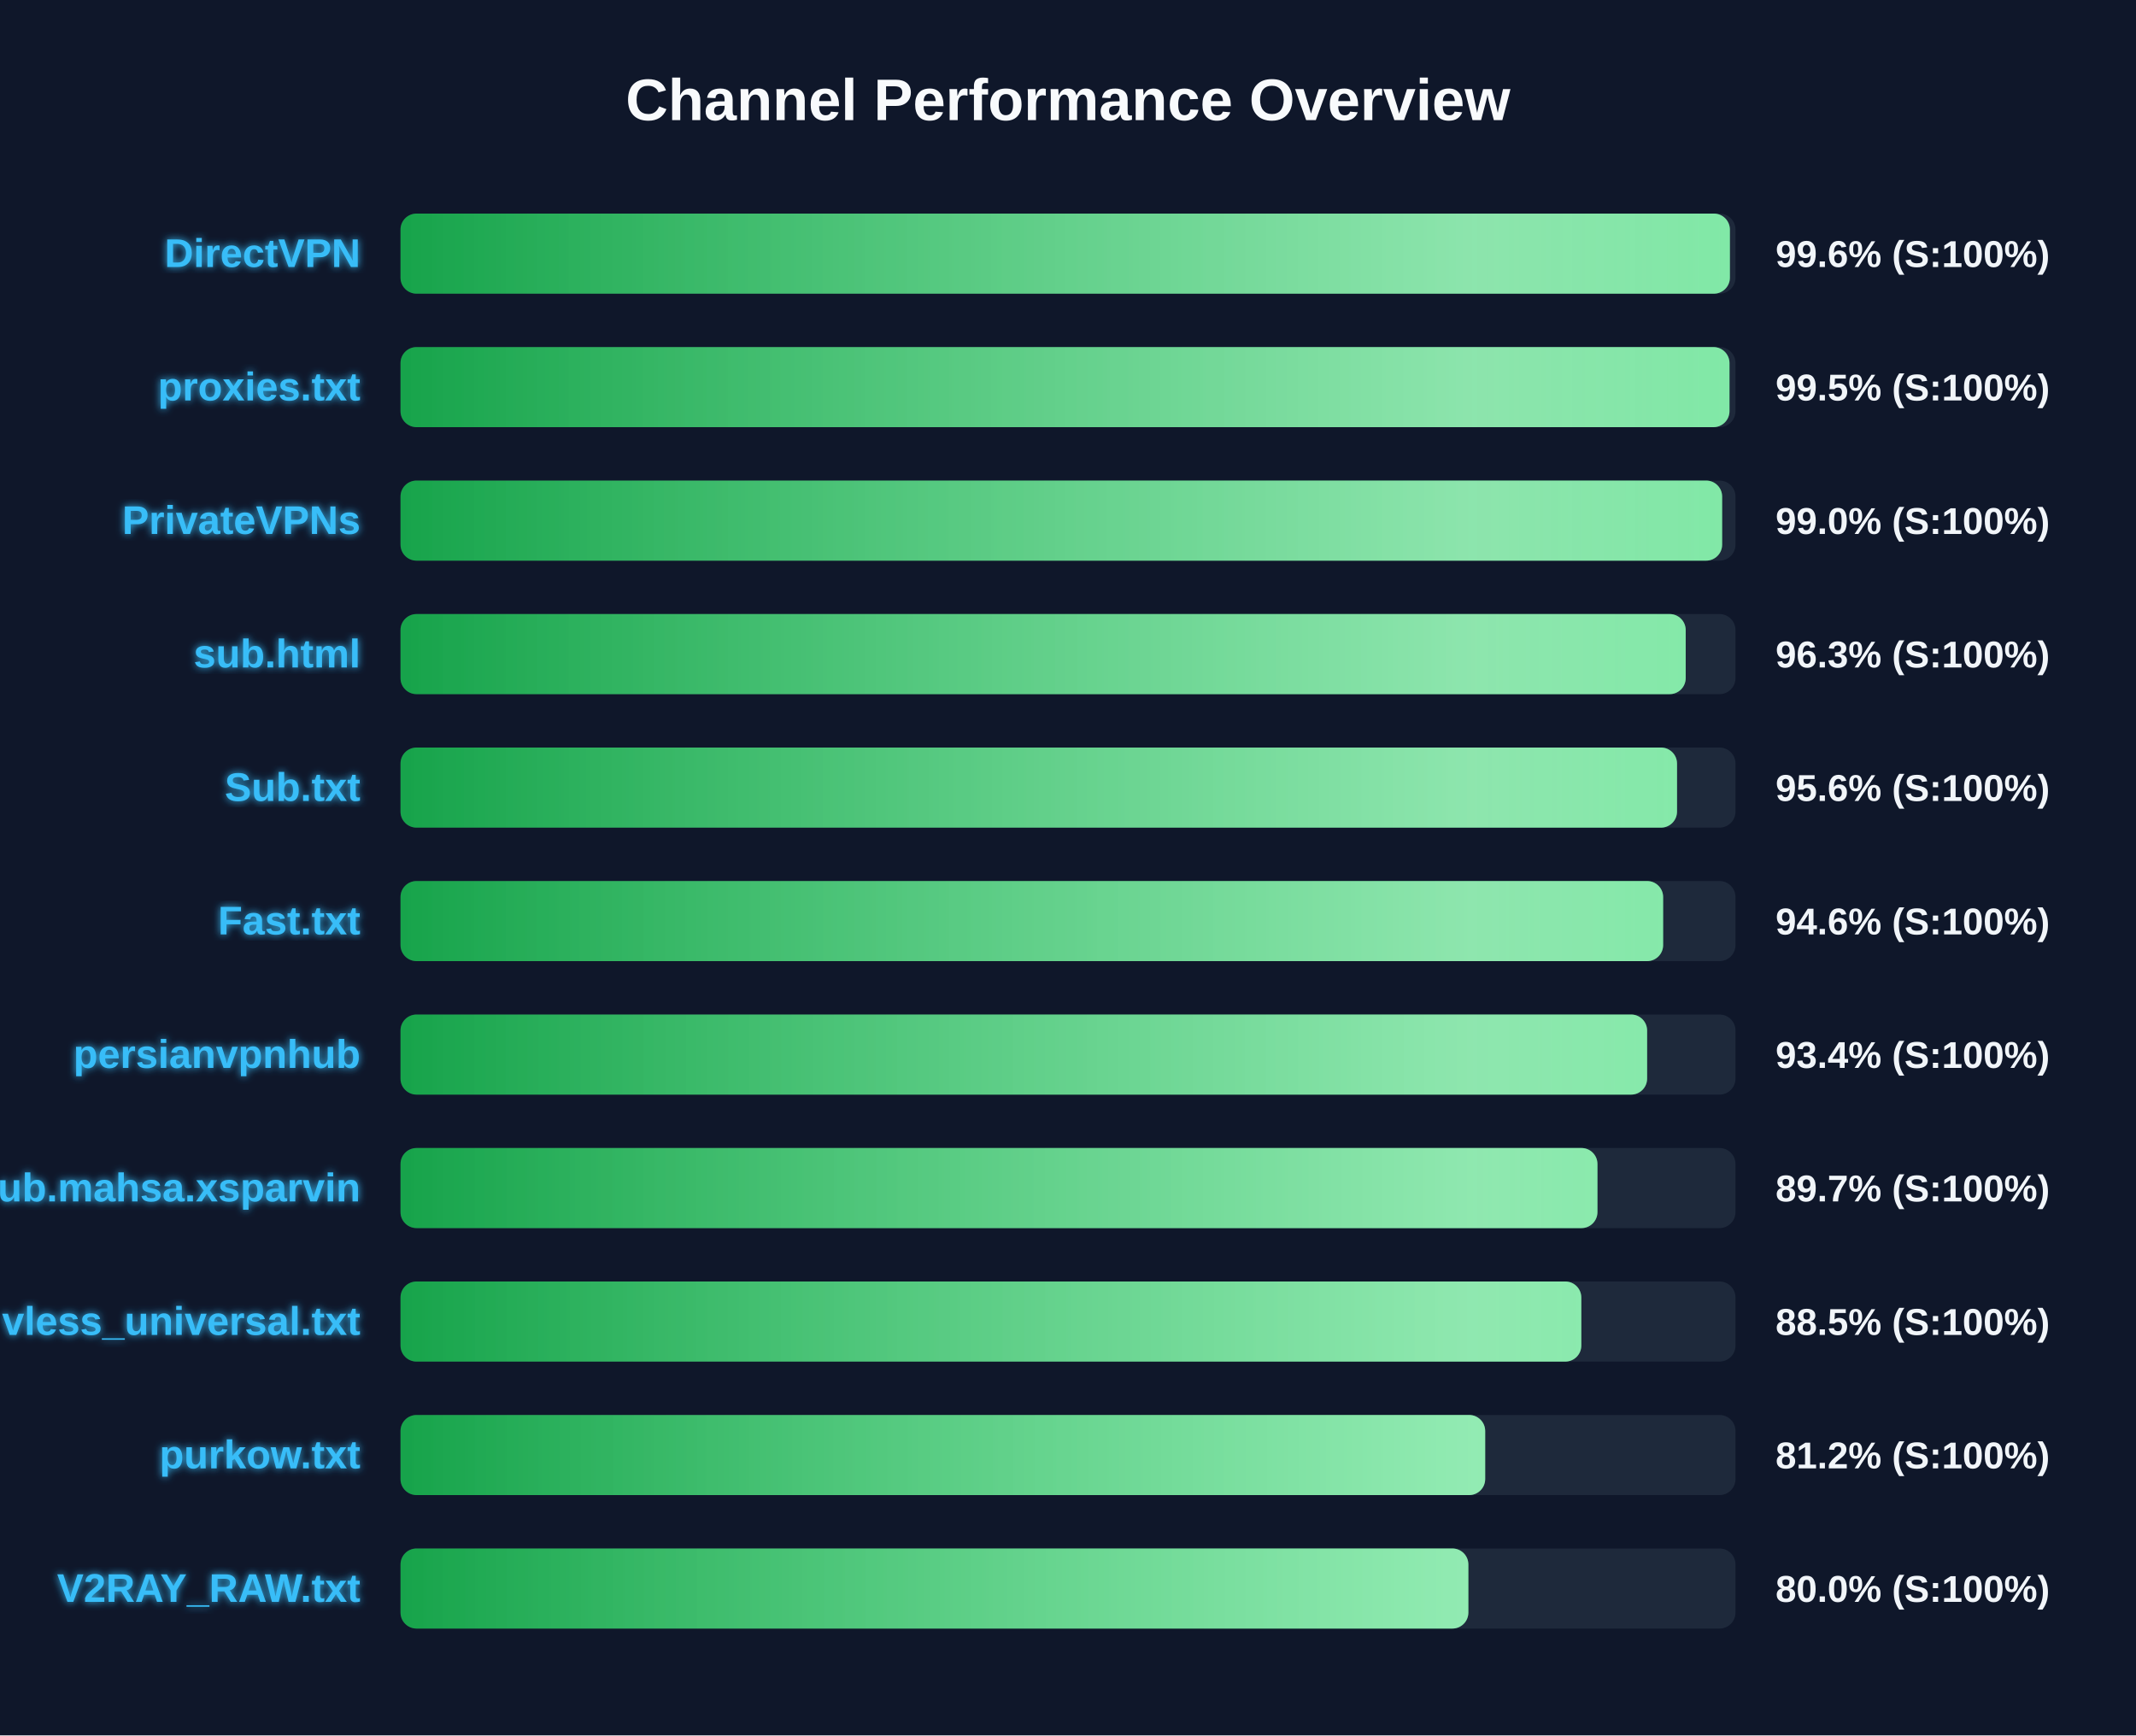
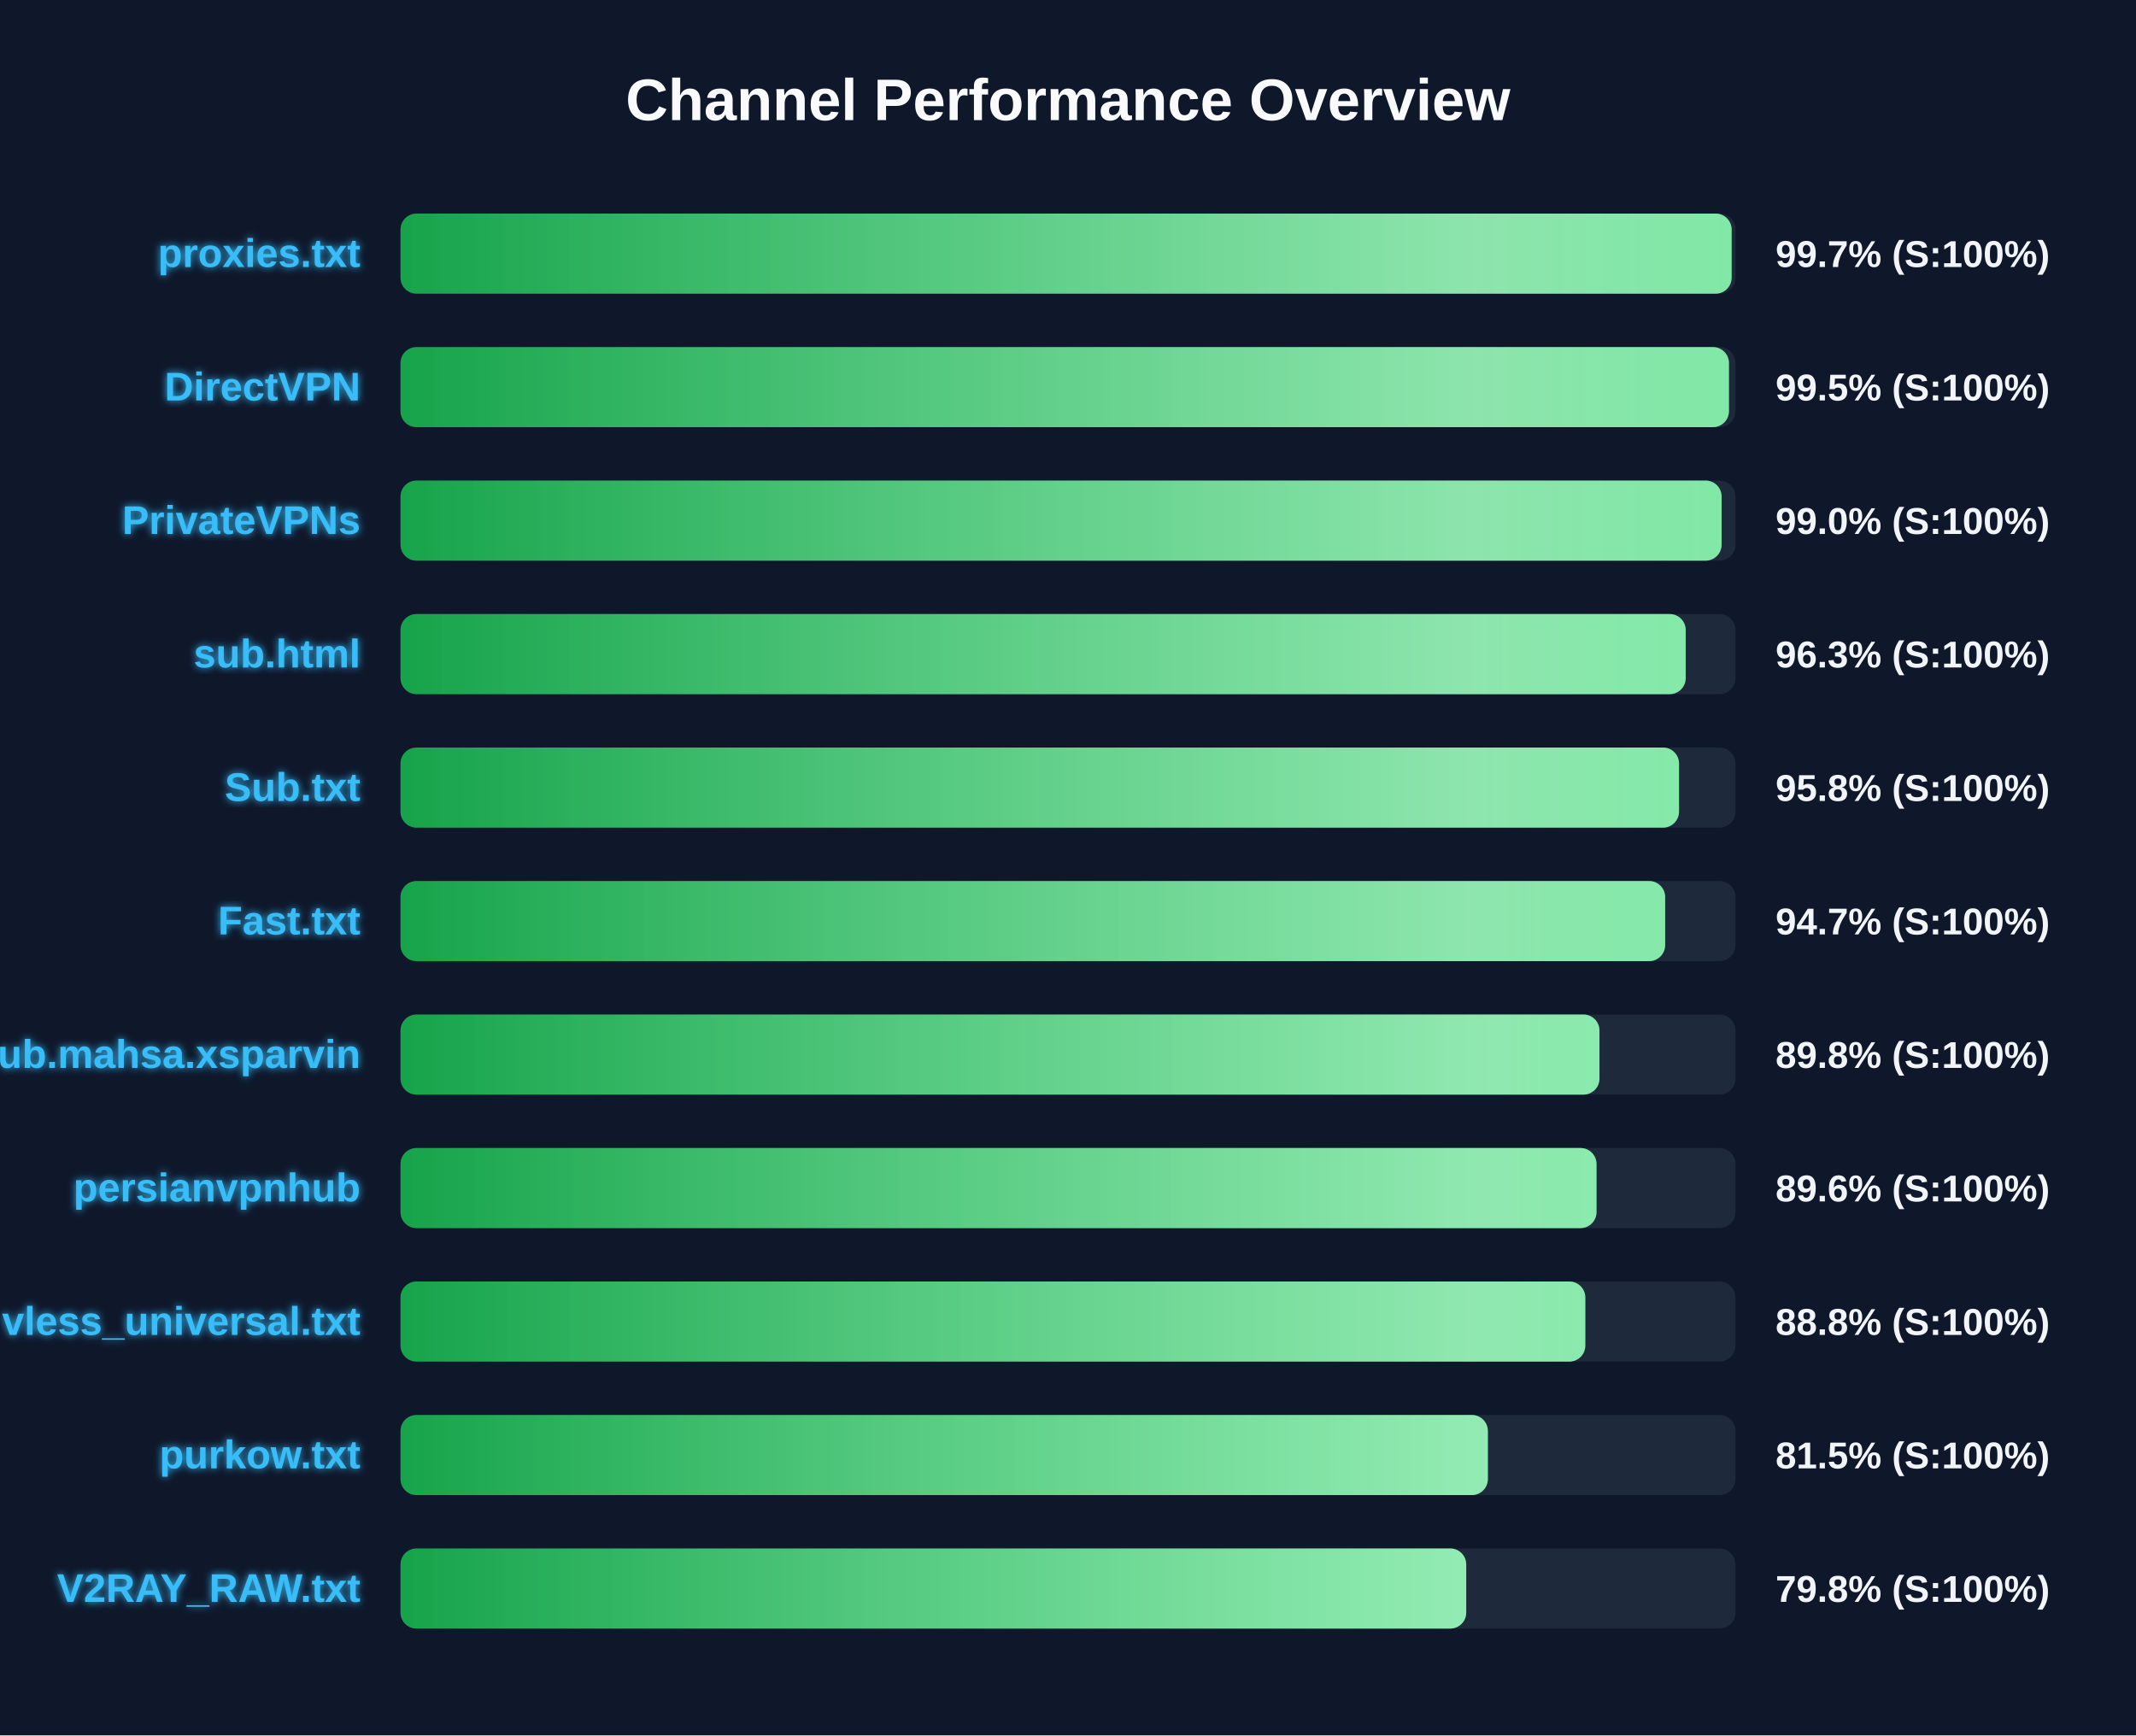
<svg xmlns="http://www.w3.org/2000/svg" width="800" height="650" version="1.1">
  <defs>
    <linearGradient id="grad-green" x1="0%" y1="0%" x2="100%" y2="0%">
      <stop offset="0%" stop-color="#16a34a" />
      <stop offset="100%" stop-color="#4ade80" />
    </linearGradient>
    <linearGradient id="grad-yellow" x1="0%" y1="0%" x2="100%" y2="0%">
      <stop offset="0%" stop-color="#ca8a04" />
      <stop offset="100%" stop-color="#fde047" />
    </linearGradient>
    <linearGradient id="grad-red" x1="0%" y1="0%" x2="100%" y2="0%">
      <stop offset="0%" stop-color="#dc2626" />
      <stop offset="100%" stop-color="#f87171" />
    </linearGradient>
    <linearGradient id="shimmer" x1="0%" y1="0%" x2="100%" y2="0%">
      <stop offset="0%" stop-color="rgba(255,255,255,0)" />
      <stop offset="50%" stop-color="rgba(255,255,255,0.4)" />
      <stop offset="100%" stop-color="rgba(255,255,255,0)" />
    </linearGradient>
    <filter id="glow" x="-20%" y="-20%" width="140%" height="140%">
      <feGaussianBlur stdDeviation="1.5" result="blur" />
      <feComposite in="SourceGraphic" in2="blur" operator="over" />
    </filter>
  </defs>
  <style>
        .bg-rect { fill: #0f172a; }
        .title { font: bold 22px 'Segoe UI', Arial, sans-serif; fill: #f8fafc; }
        .row { font: bold 15px 'Segoe UI', Arial, sans-serif; fill: #38bdf8; filter: url(#glow); }
        .score { font: bold 14px 'Segoe UI', Arial, sans-serif; fill: #f1f5f9; }
        @keyframes shimmer-anim {
            0% { transform: translateX(-100%); }
            100% { transform: translateX(200%); }
        }
        .shimmer-rect {
            animation: shimmer-anim 2.5s infinite linear;
        }
    </style>
  <rect width="100%" height="100%" class="bg-rect" />
  <text x="400" y="45" text-anchor="middle" class="title">Channel Performance Overview</text>
  <rect x="150" y="80" width="500" height="30" fill="#1e293b" rx="6" />
  <clipPath id="clip-0">
-     <rect x="150" y="80" width="497.9" height="30" rx="6" />
+     <rect x="150" y="80" width="498.55" height="30" rx="6" />
  </clipPath>
-   <rect x="150" y="80" width="497.9" height="30" fill="url(#grad-green)" rx="6" />
+   <rect x="150" y="80" width="498.55" height="30" fill="url(#grad-green)" rx="6" />
  <g clip-path="url(#clip-0)">
    <rect x="150" y="80" width="100%" height="30" fill="url(#shimmer)" class="shimmer-rect" />
  </g>
-   <text x="135" y="100" text-anchor="end" class="row">DirectVPN</text>
-   <text x="665" y="100" text-anchor="start" class="score">99.6% (S:100%)</text>
+   <text x="135" y="100" text-anchor="end" class="row">proxies.txt</text>
+   <text x="665" y="100" text-anchor="start" class="score">99.7% (S:100%)</text>
  <rect x="150" y="130" width="500" height="30" fill="#1e293b" rx="6" />
  <clipPath id="clip-1">
-     <rect x="150" y="130" width="497.75" height="30" rx="6" />
+     <rect x="150" y="130" width="497.55" height="30" rx="6" />
  </clipPath>
-   <rect x="150" y="130" width="497.75" height="30" fill="url(#grad-green)" rx="6" />
+   <rect x="150" y="130" width="497.55" height="30" fill="url(#grad-green)" rx="6" />
  <g clip-path="url(#clip-1)">
    <rect x="150" y="130" width="100%" height="30" fill="url(#shimmer)" class="shimmer-rect" />
  </g>
-   <text x="135" y="150" text-anchor="end" class="row">proxies.txt</text>
+   <text x="135" y="150" text-anchor="end" class="row">DirectVPN</text>
  <text x="665" y="150" text-anchor="start" class="score">99.5% (S:100%)</text>
  <rect x="150" y="180" width="500" height="30" fill="#1e293b" rx="6" />
  <clipPath id="clip-2">
-     <rect x="150" y="180" width="495.0" height="30" rx="6" />
+     <rect x="150" y="180" width="494.8" height="30" rx="6" />
  </clipPath>
-   <rect x="150" y="180" width="495.0" height="30" fill="url(#grad-green)" rx="6" />
+   <rect x="150" y="180" width="494.8" height="30" fill="url(#grad-green)" rx="6" />
  <g clip-path="url(#clip-2)">
    <rect x="150" y="180" width="100%" height="30" fill="url(#shimmer)" class="shimmer-rect" />
  </g>
  <text x="135" y="200" text-anchor="end" class="row">PrivateVPNs</text>
  <text x="665" y="200" text-anchor="start" class="score">99.0% (S:100%)</text>
  <rect x="150" y="230" width="500" height="30" fill="#1e293b" rx="6" />
  <clipPath id="clip-3">
    <rect x="150" y="230" width="481.35" height="30" rx="6" />
  </clipPath>
  <rect x="150" y="230" width="481.35" height="30" fill="url(#grad-green)" rx="6" />
  <g clip-path="url(#clip-3)">
    <rect x="150" y="230" width="100%" height="30" fill="url(#shimmer)" class="shimmer-rect" />
  </g>
  <text x="135" y="250" text-anchor="end" class="row">sub.html</text>
  <text x="665" y="250" text-anchor="start" class="score">96.3% (S:100%)</text>
  <rect x="150" y="280" width="500" height="30" fill="#1e293b" rx="6" />
  <clipPath id="clip-4">
-     <rect x="150" y="280" width="478.1" height="30" rx="6" />
+     <rect x="150" y="280" width="478.85" height="30" rx="6" />
  </clipPath>
-   <rect x="150" y="280" width="478.1" height="30" fill="url(#grad-green)" rx="6" />
+   <rect x="150" y="280" width="478.85" height="30" fill="url(#grad-green)" rx="6" />
  <g clip-path="url(#clip-4)">
    <rect x="150" y="280" width="100%" height="30" fill="url(#shimmer)" class="shimmer-rect" />
  </g>
  <text x="135" y="300" text-anchor="end" class="row">Sub.txt</text>
-   <text x="665" y="300" text-anchor="start" class="score">95.6% (S:100%)</text>
+   <text x="665" y="300" text-anchor="start" class="score">95.8% (S:100%)</text>
  <rect x="150" y="330" width="500" height="30" fill="#1e293b" rx="6" />
  <clipPath id="clip-5">
-     <rect x="150" y="330" width="472.9" height="30" rx="6" />
+     <rect x="150" y="330" width="473.65" height="30" rx="6" />
  </clipPath>
-   <rect x="150" y="330" width="472.9" height="30" fill="url(#grad-green)" rx="6" />
+   <rect x="150" y="330" width="473.65" height="30" fill="url(#grad-green)" rx="6" />
  <g clip-path="url(#clip-5)">
    <rect x="150" y="330" width="100%" height="30" fill="url(#shimmer)" class="shimmer-rect" />
  </g>
  <text x="135" y="350" text-anchor="end" class="row">Fast.txt</text>
-   <text x="665" y="350" text-anchor="start" class="score">94.6% (S:100%)</text>
+   <text x="665" y="350" text-anchor="start" class="score">94.7% (S:100%)</text>
  <rect x="150" y="380" width="500" height="30" fill="#1e293b" rx="6" />
  <clipPath id="clip-6">
-     <rect x="150" y="380" width="466.9" height="30" rx="6" />
+     <rect x="150" y="380" width="449.05" height="30" rx="6" />
  </clipPath>
-   <rect x="150" y="380" width="466.9" height="30" fill="url(#grad-green)" rx="6" />
+   <rect x="150" y="380" width="449.05" height="30" fill="url(#grad-green)" rx="6" />
  <g clip-path="url(#clip-6)">
    <rect x="150" y="380" width="100%" height="30" fill="url(#shimmer)" class="shimmer-rect" />
  </g>
-   <text x="135" y="400" text-anchor="end" class="row">persianvpnhub</text>
-   <text x="665" y="400" text-anchor="start" class="score">93.4% (S:100%)</text>
+   <text x="135" y="400" text-anchor="end" class="row">Sub.mahsa.xsparvin</text>
+   <text x="665" y="400" text-anchor="start" class="score">89.8% (S:100%)</text>
  <rect x="150" y="430" width="500" height="30" fill="#1e293b" rx="6" />
  <clipPath id="clip-7">
-     <rect x="150" y="430" width="448.3" height="30" rx="6" />
+     <rect x="150" y="430" width="447.95" height="30" rx="6" />
  </clipPath>
-   <rect x="150" y="430" width="448.3" height="30" fill="url(#grad-green)" rx="6" />
+   <rect x="150" y="430" width="447.95" height="30" fill="url(#grad-green)" rx="6" />
  <g clip-path="url(#clip-7)">
    <rect x="150" y="430" width="100%" height="30" fill="url(#shimmer)" class="shimmer-rect" />
  </g>
-   <text x="135" y="450" text-anchor="end" class="row">Sub.mahsa.xsparvin</text>
-   <text x="665" y="450" text-anchor="start" class="score">89.7% (S:100%)</text>
+   <text x="135" y="450" text-anchor="end" class="row">persianvpnhub</text>
+   <text x="665" y="450" text-anchor="start" class="score">89.6% (S:100%)</text>
  <rect x="150" y="480" width="500" height="30" fill="#1e293b" rx="6" />
  <clipPath id="clip-8">
-     <rect x="150" y="480" width="442.25" height="30" rx="6" />
+     <rect x="150" y="480" width="443.75" height="30" rx="6" />
  </clipPath>
-   <rect x="150" y="480" width="442.25" height="30" fill="url(#grad-green)" rx="6" />
+   <rect x="150" y="480" width="443.75" height="30" fill="url(#grad-green)" rx="6" />
  <g clip-path="url(#clip-8)">
    <rect x="150" y="480" width="100%" height="30" fill="url(#shimmer)" class="shimmer-rect" />
  </g>
  <text x="135" y="500" text-anchor="end" class="row">vless_universal.txt</text>
-   <text x="665" y="500" text-anchor="start" class="score">88.5% (S:100%)</text>
+   <text x="665" y="500" text-anchor="start" class="score">88.8% (S:100%)</text>
  <rect x="150" y="530" width="500" height="30" fill="#1e293b" rx="6" />
  <clipPath id="clip-9">
-     <rect x="150" y="530" width="406.25" height="30" rx="6" />
+     <rect x="150" y="530" width="407.25" height="30" rx="6" />
  </clipPath>
-   <rect x="150" y="530" width="406.25" height="30" fill="url(#grad-green)" rx="6" />
+   <rect x="150" y="530" width="407.25" height="30" fill="url(#grad-green)" rx="6" />
  <g clip-path="url(#clip-9)">
    <rect x="150" y="530" width="100%" height="30" fill="url(#shimmer)" class="shimmer-rect" />
  </g>
  <text x="135" y="550" text-anchor="end" class="row">purkow.txt</text>
-   <text x="665" y="550" text-anchor="start" class="score">81.2% (S:100%)</text>
+   <text x="665" y="550" text-anchor="start" class="score">81.5% (S:100%)</text>
  <rect x="150" y="580" width="500" height="30" fill="#1e293b" rx="6" />
  <clipPath id="clip-10">
-     <rect x="150" y="580" width="399.95" height="30" rx="6" />
+     <rect x="150" y="580" width="399.15" height="30" rx="6" />
  </clipPath>
-   <rect x="150" y="580" width="399.95" height="30" fill="url(#grad-green)" rx="6" />
+   <rect x="150" y="580" width="399.15" height="30" fill="url(#grad-green)" rx="6" />
  <g clip-path="url(#clip-10)">
    <rect x="150" y="580" width="100%" height="30" fill="url(#shimmer)" class="shimmer-rect" />
  </g>
  <text x="135" y="600" text-anchor="end" class="row">V2RAY_RAW.txt</text>
-   <text x="665" y="600" text-anchor="start" class="score">80.0% (S:100%)</text>
+   <text x="665" y="600" text-anchor="start" class="score">79.8% (S:100%)</text>
</svg>
